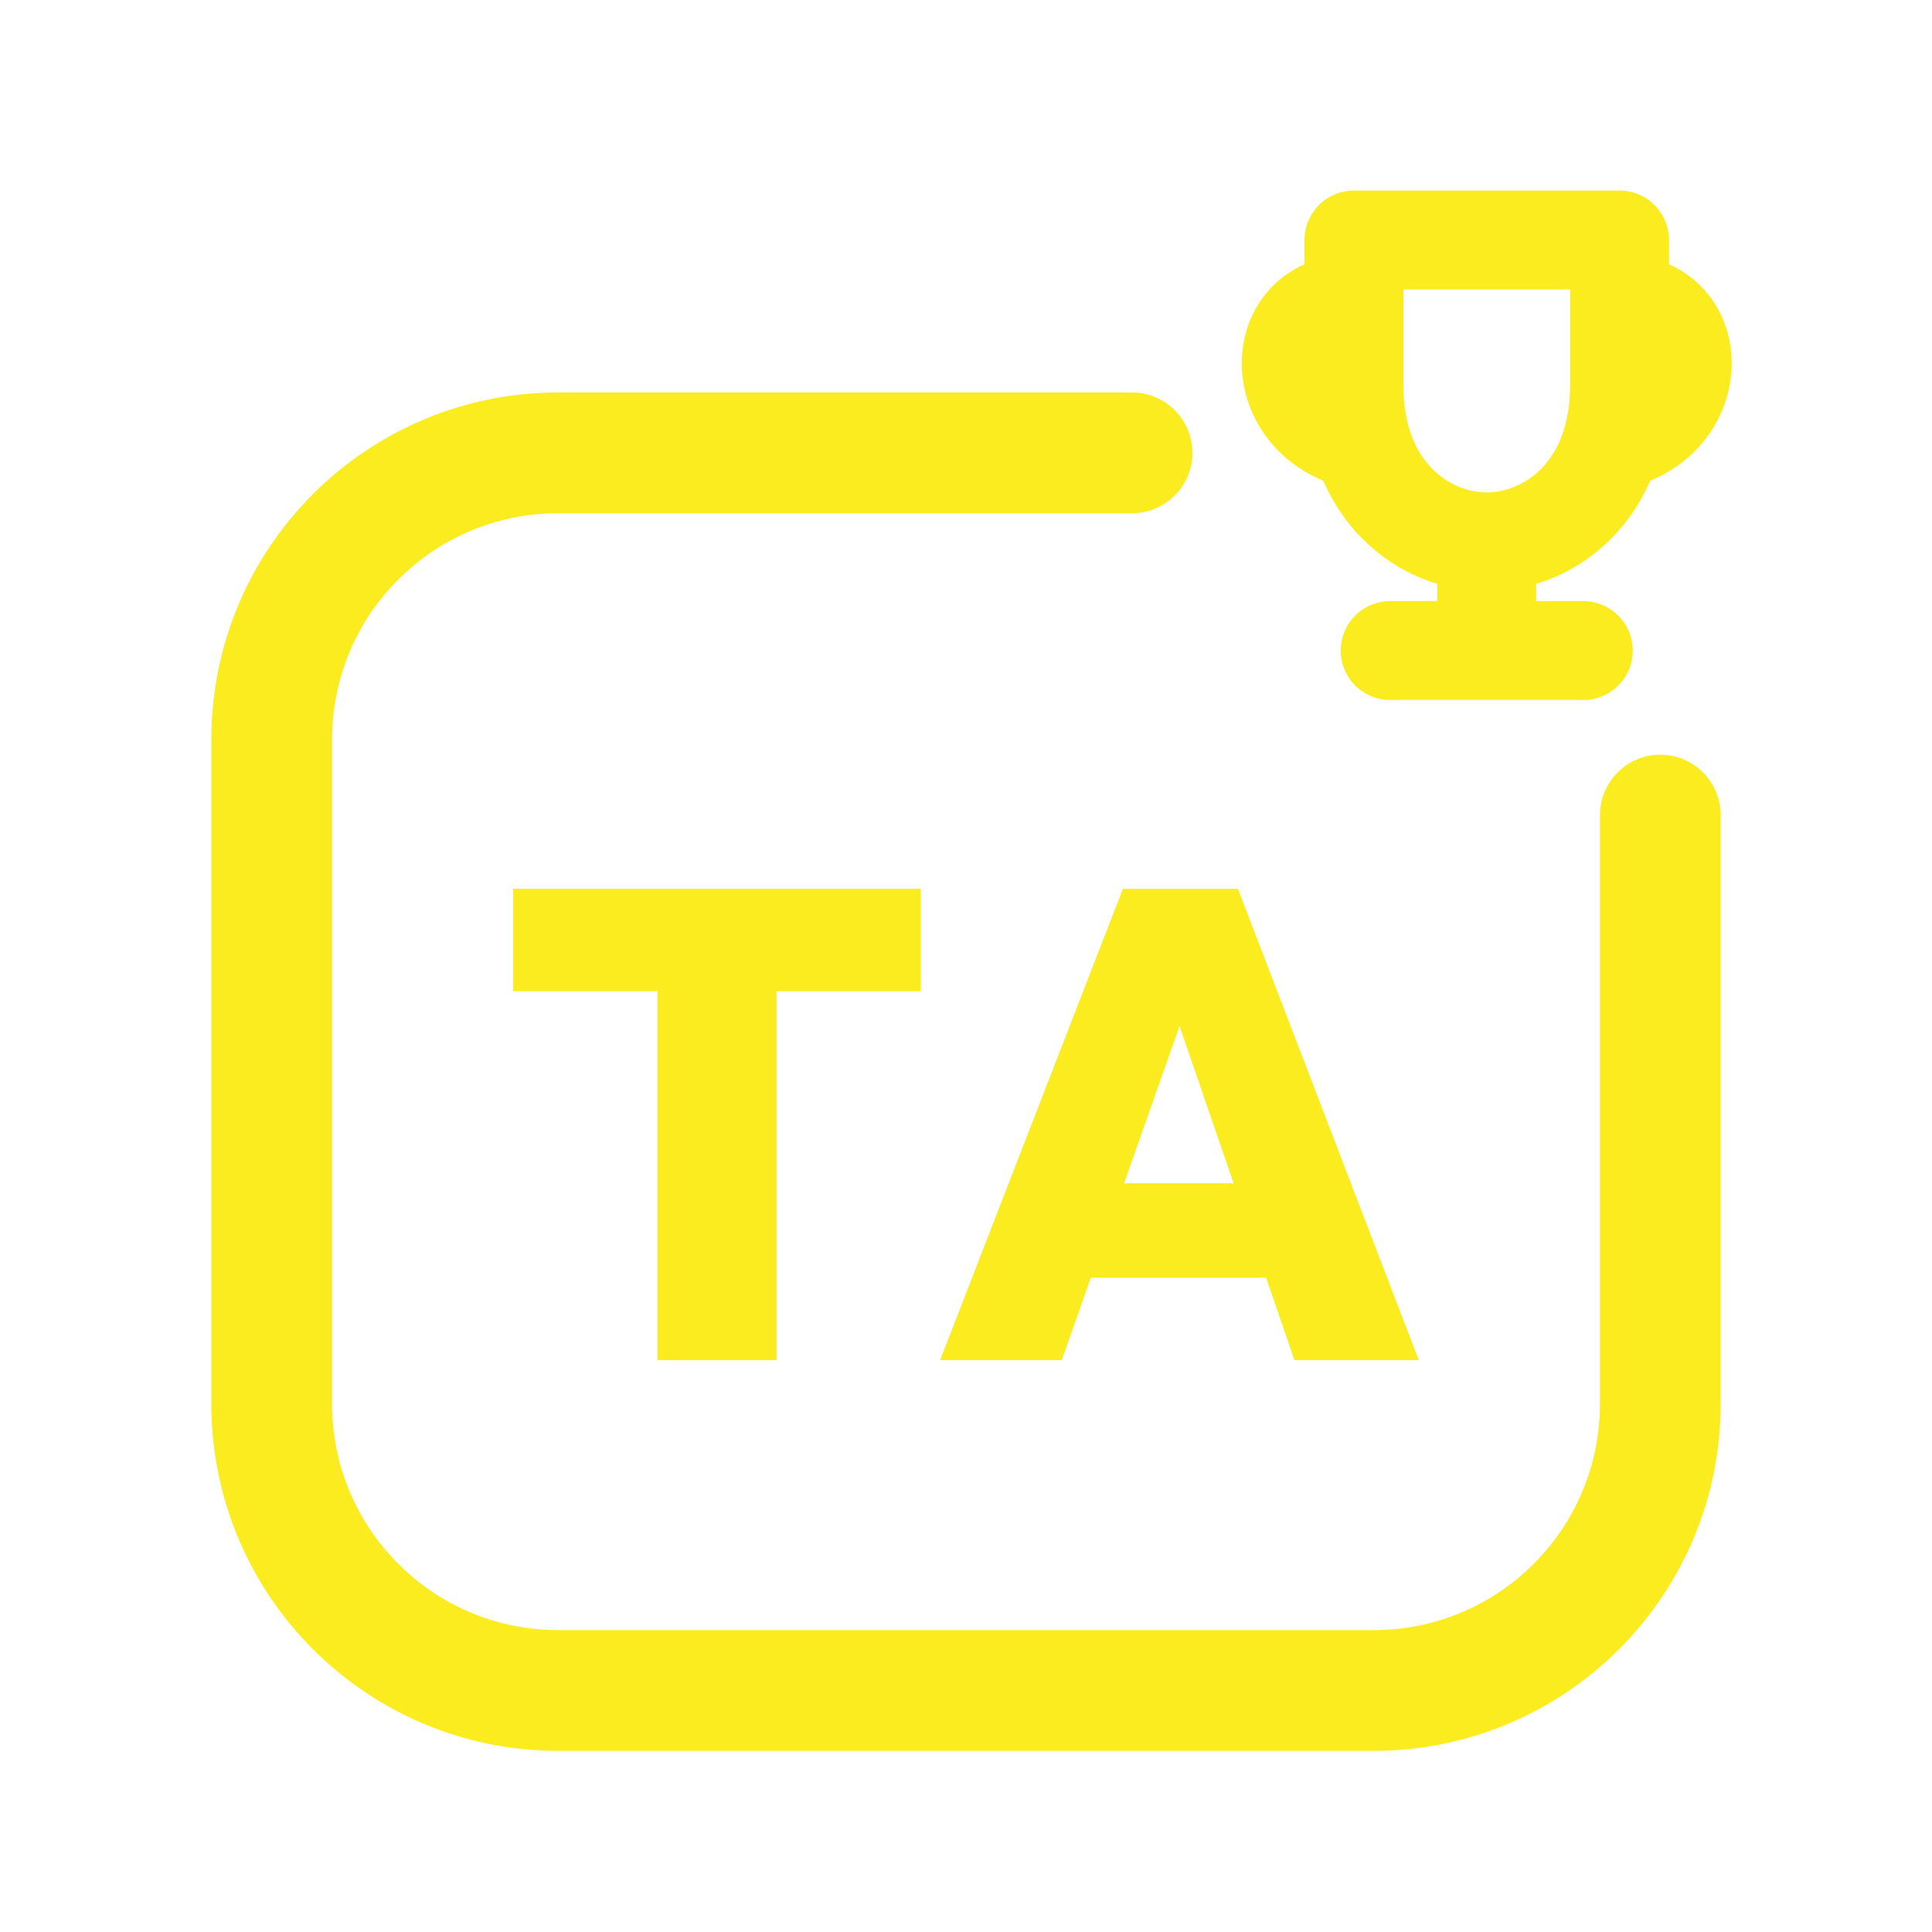
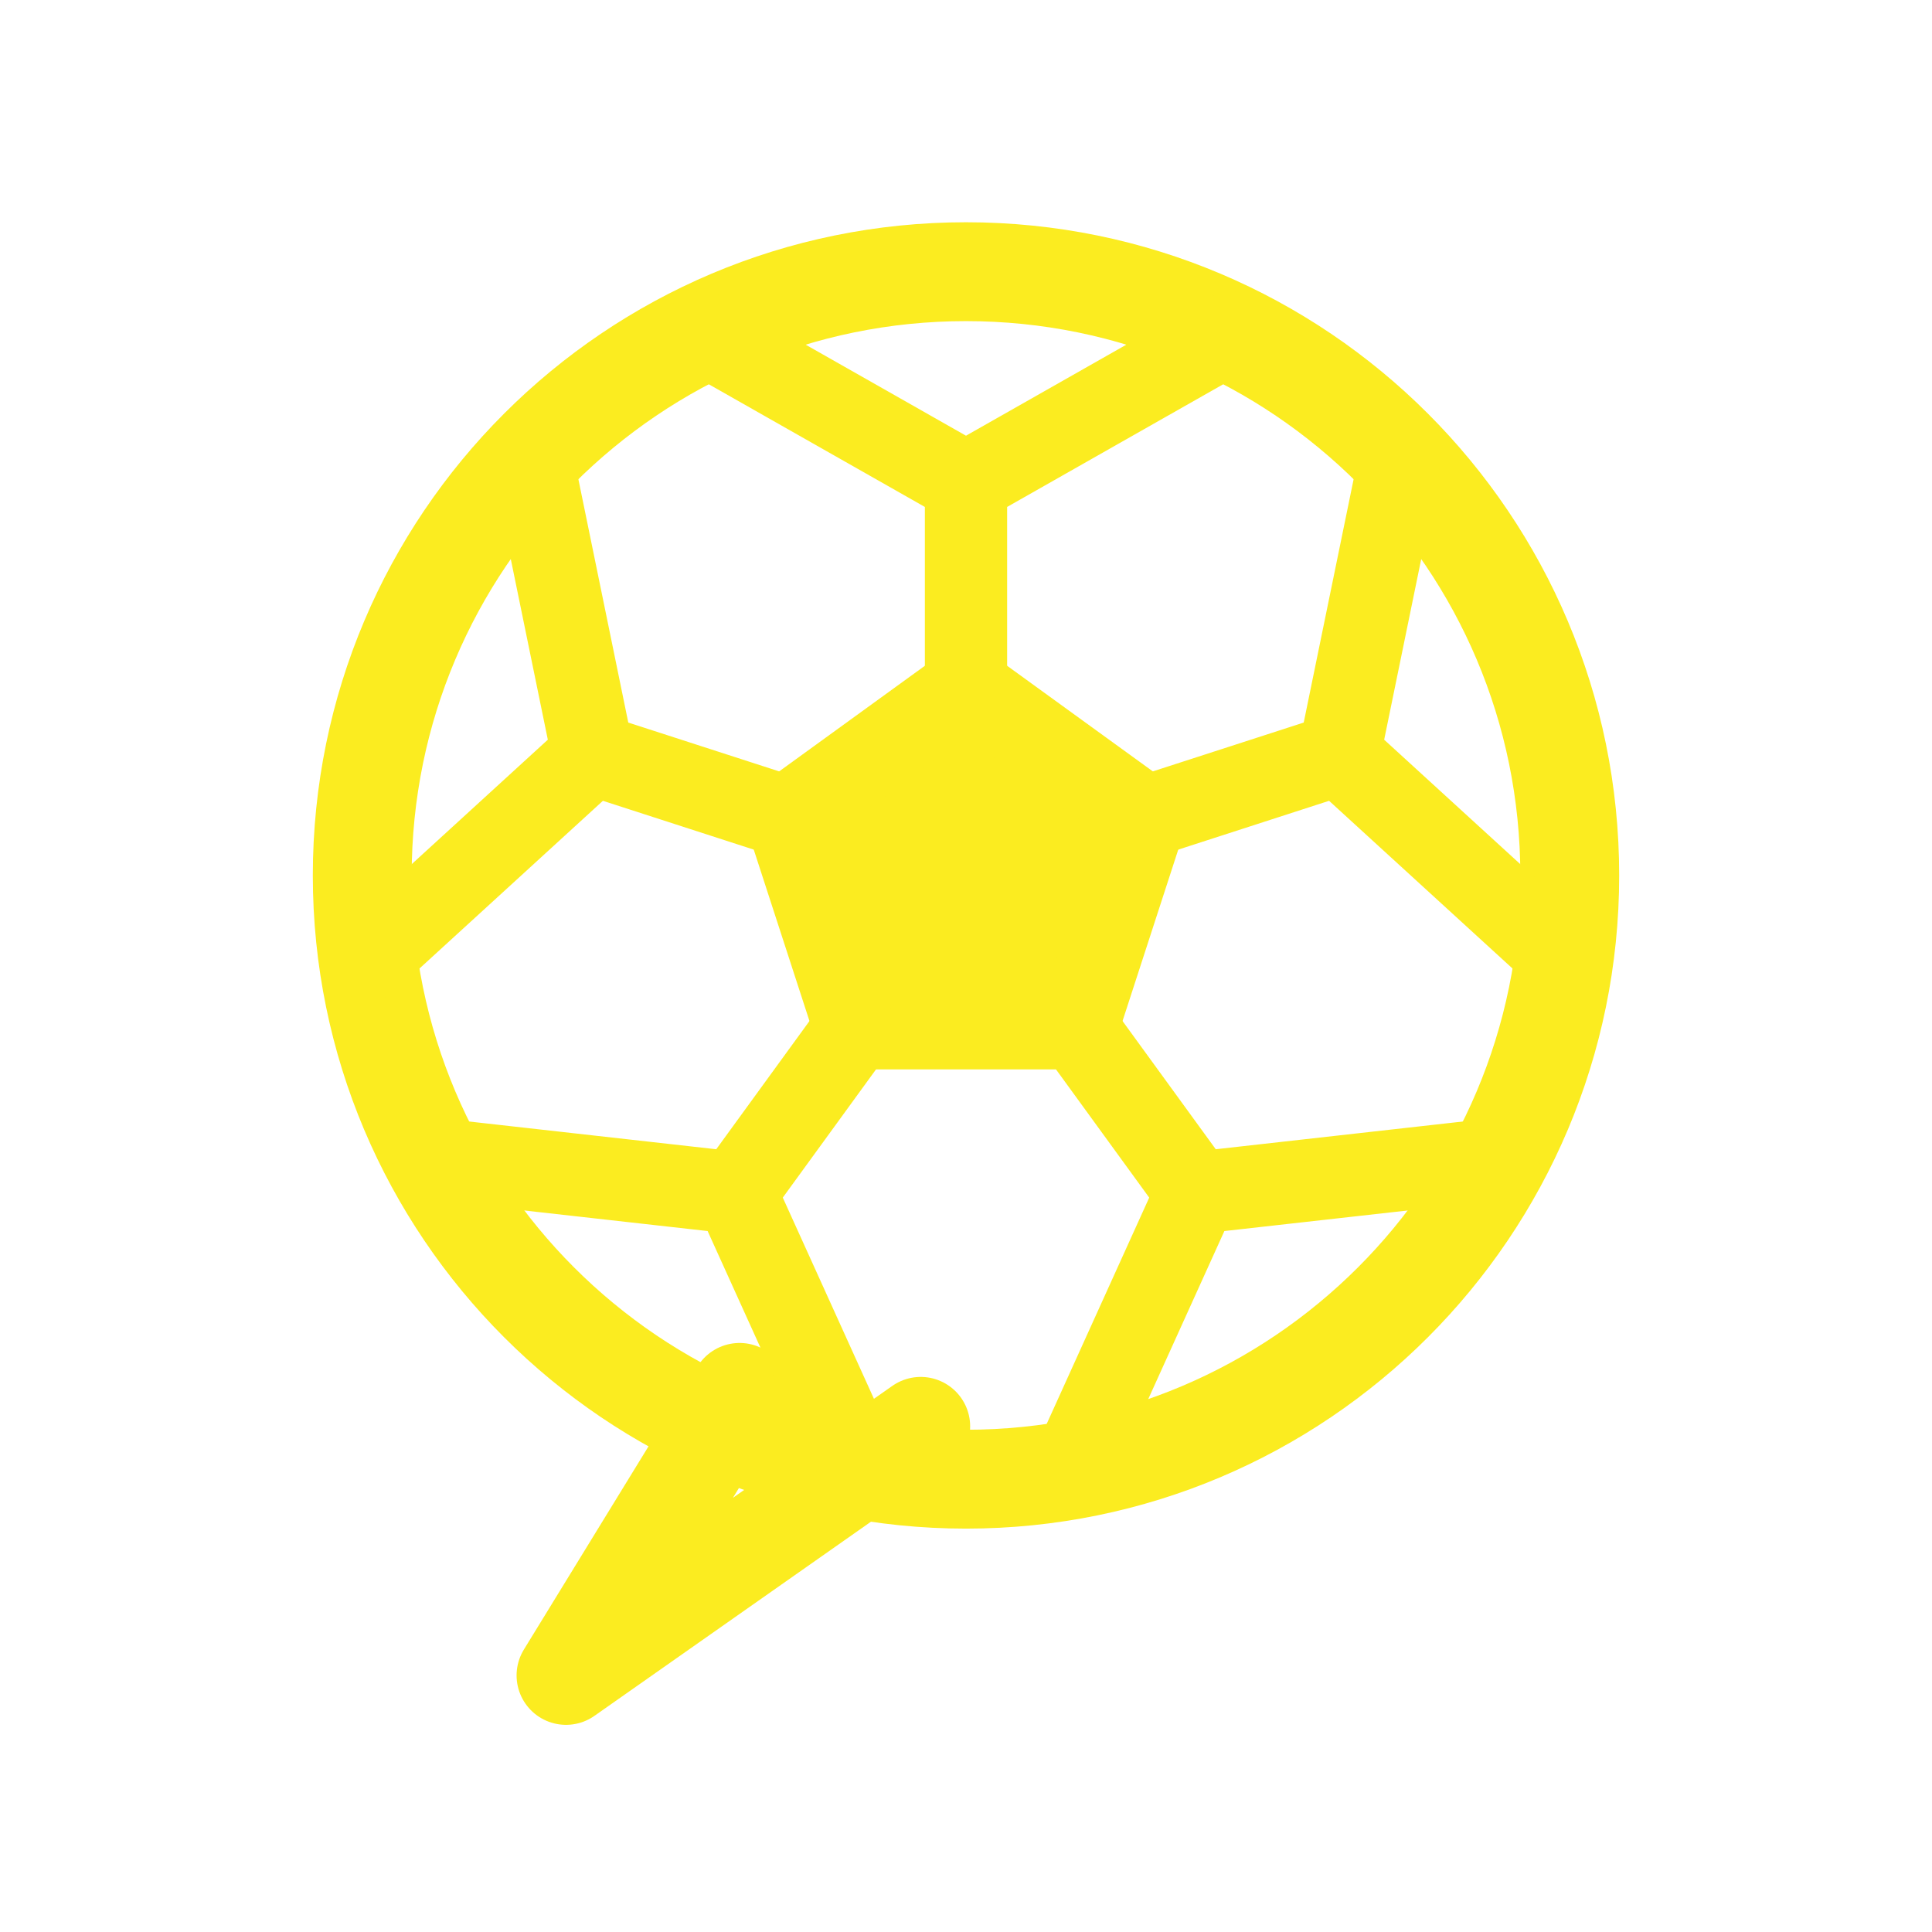
<svg xmlns="http://www.w3.org/2000/svg" viewBox="0 0 512 512" width="512" height="512">
-   <path d="M 300 120 L 148 120 C 106 120 72 154 72 196 L 72 372 C 72 414 106 448 148 448 L 364 448 C 406 448 440 414 440 372 L 440 216" fill="none" stroke="#FBEC20" stroke-width="32.0" stroke-linecap="round" stroke-linejoin="round" />
-   <path d="M 358.8 63.6 L 429.2 63.6 L 429.2 102.0 C 429.2 130.8 410.0 143.6 394.0 143.6 C 378.0 143.6 358.8 130.8 358.8 102.0 Z" fill="none" stroke="#FBEC20" stroke-width="26.2" stroke-linecap="round" stroke-linejoin="round" />
-   <path d="M 358.8 78.3 C 333.2 78.3 333.2 114.8 362.0 119.3" fill="none" stroke="#FBEC20" stroke-width="21.8" stroke-linecap="round" stroke-linejoin="round" />
-   <path d="M 429.2 78.3 C 454.8 78.3 454.8 114.8 426.0 119.3" fill="none" stroke="#FBEC20" stroke-width="21.8" stroke-linecap="round" stroke-linejoin="round" />
-   <path d="M 394.0 144.9 L 394.0 164.1 M 368.4 172.4 L 419.6 172.4" fill="none" stroke="#FBEC20" stroke-width="26.2" stroke-linecap="round" stroke-linejoin="round" />
-   <path d="M174.238 360.467V236.414H205.78V360.467ZM136.0 262.67V235.533H244.018V262.67Z" fill="#FBEC20" stroke="none" />
-   <path d="M249.128 360.467 297.586 235.533H328.07L376.0 360.467H343.048L306.925 255.445H318.379L281.374 360.467ZM278.555 338.617V313.595H347.454V338.617Z" fill="#FBEC20" stroke="none" />
+   <path d="M 196 369 L 150 444 L 244 378" fill="none" stroke="#FBEC20" stroke-width="26.2" stroke-linecap="round" stroke-linejoin="round" />
+   <circle cx="256" cy="232" r="160" fill="none" stroke="#FBEC20" stroke-width="26.2" stroke-linecap="round" stroke-linejoin="round" />
+   <path d="M 256.0 182.0 L 303.6 216.5 L 285.4 272.5 L 226.6 272.5 L 208.4 216.5 Z" stroke="#FBEC20" stroke-width="21.8" stroke-linecap="round" stroke-linejoin="round" fill="#FBEC20" />
+   <path d="M 256.0 182.0 L 256.0 128.0 M 256.0 128.0 L 185.9 88.2 M 256.0 128.0 L 326.1 88.2 M 303.6 216.5 L 354.9 199.9 M 354.9 199.9 L 371.1 120.9 M 354.9 199.9 L 414.4 254.3 M 285.4 272.5 L 317.1 316.1 M 317.1 316.1 L 397.3 307.1 M 317.1 316.1 L 283.8 389.6 M 226.6 272.5 L 194.9 316.1 M 194.9 316.1 L 228.2 389.6 M 194.9 316.1 L 114.7 307.1 M 208.4 216.5 L 157.1 199.9 M 157.1 199.9 L 97.6 254.3 M 157.1 199.9 L 140.9 120.9" fill="none" stroke="#FBEC20" stroke-width="21.8" stroke-linecap="round" stroke-linejoin="round" />
</svg>
